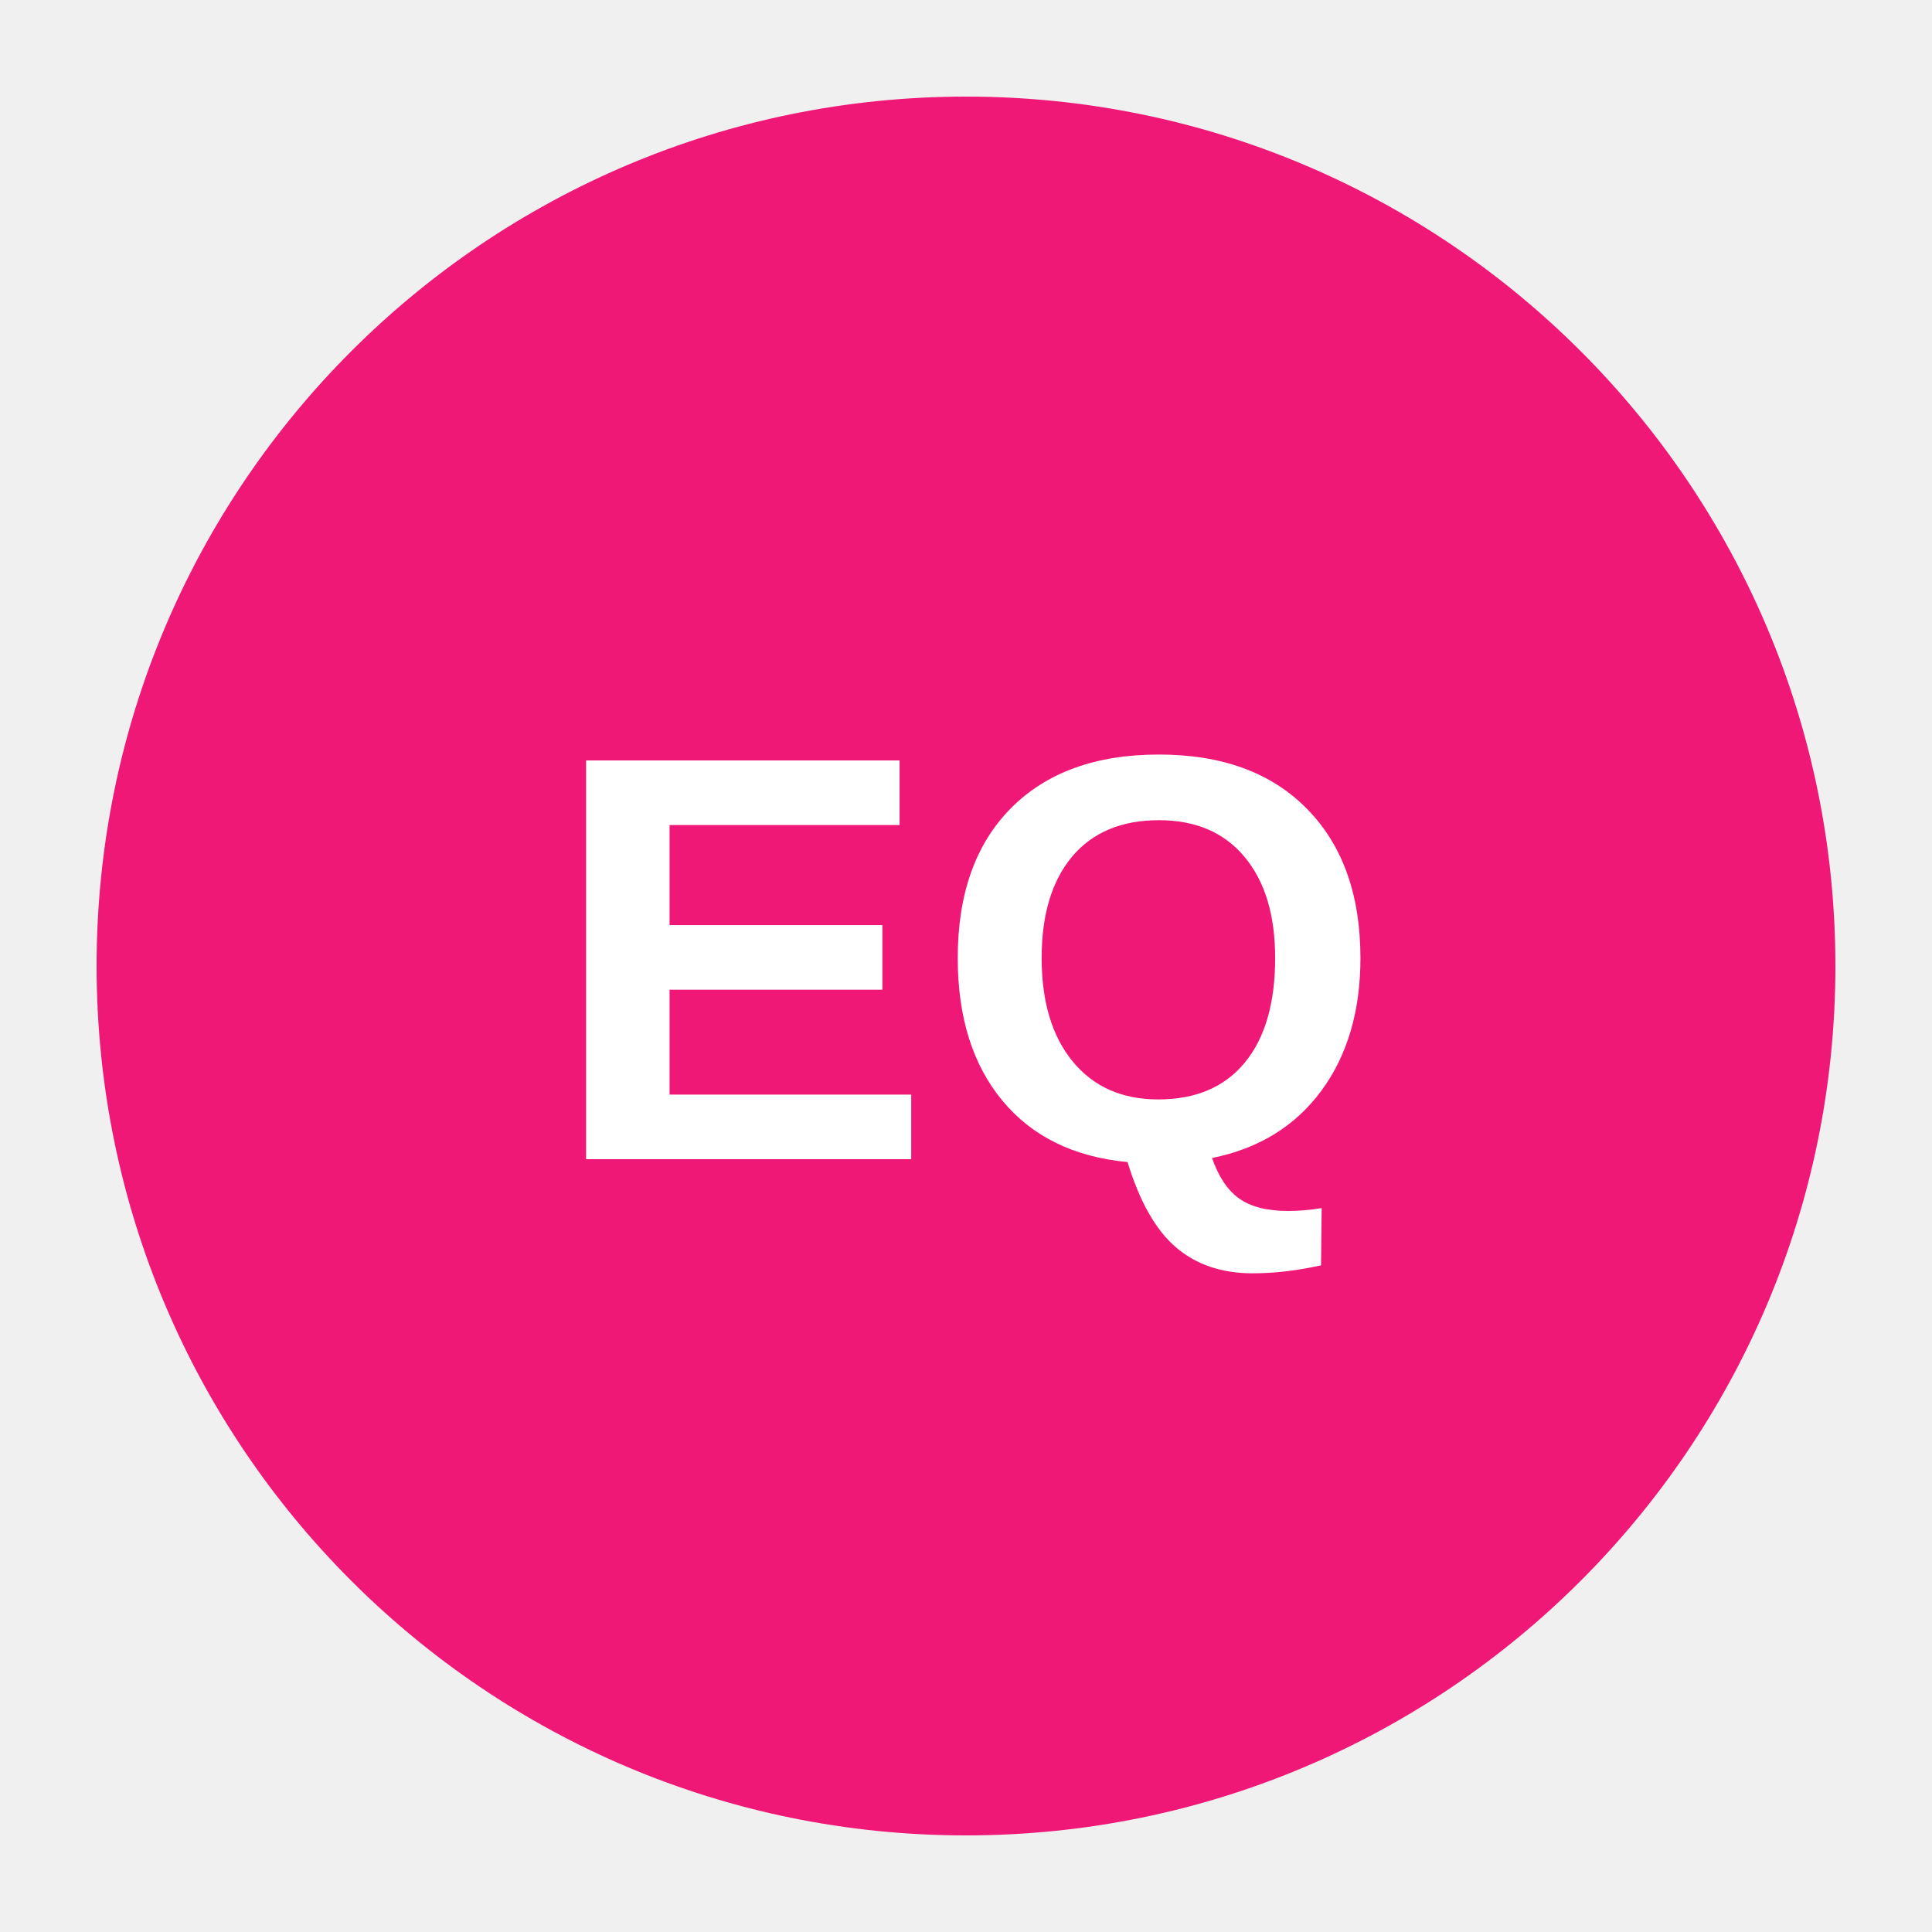
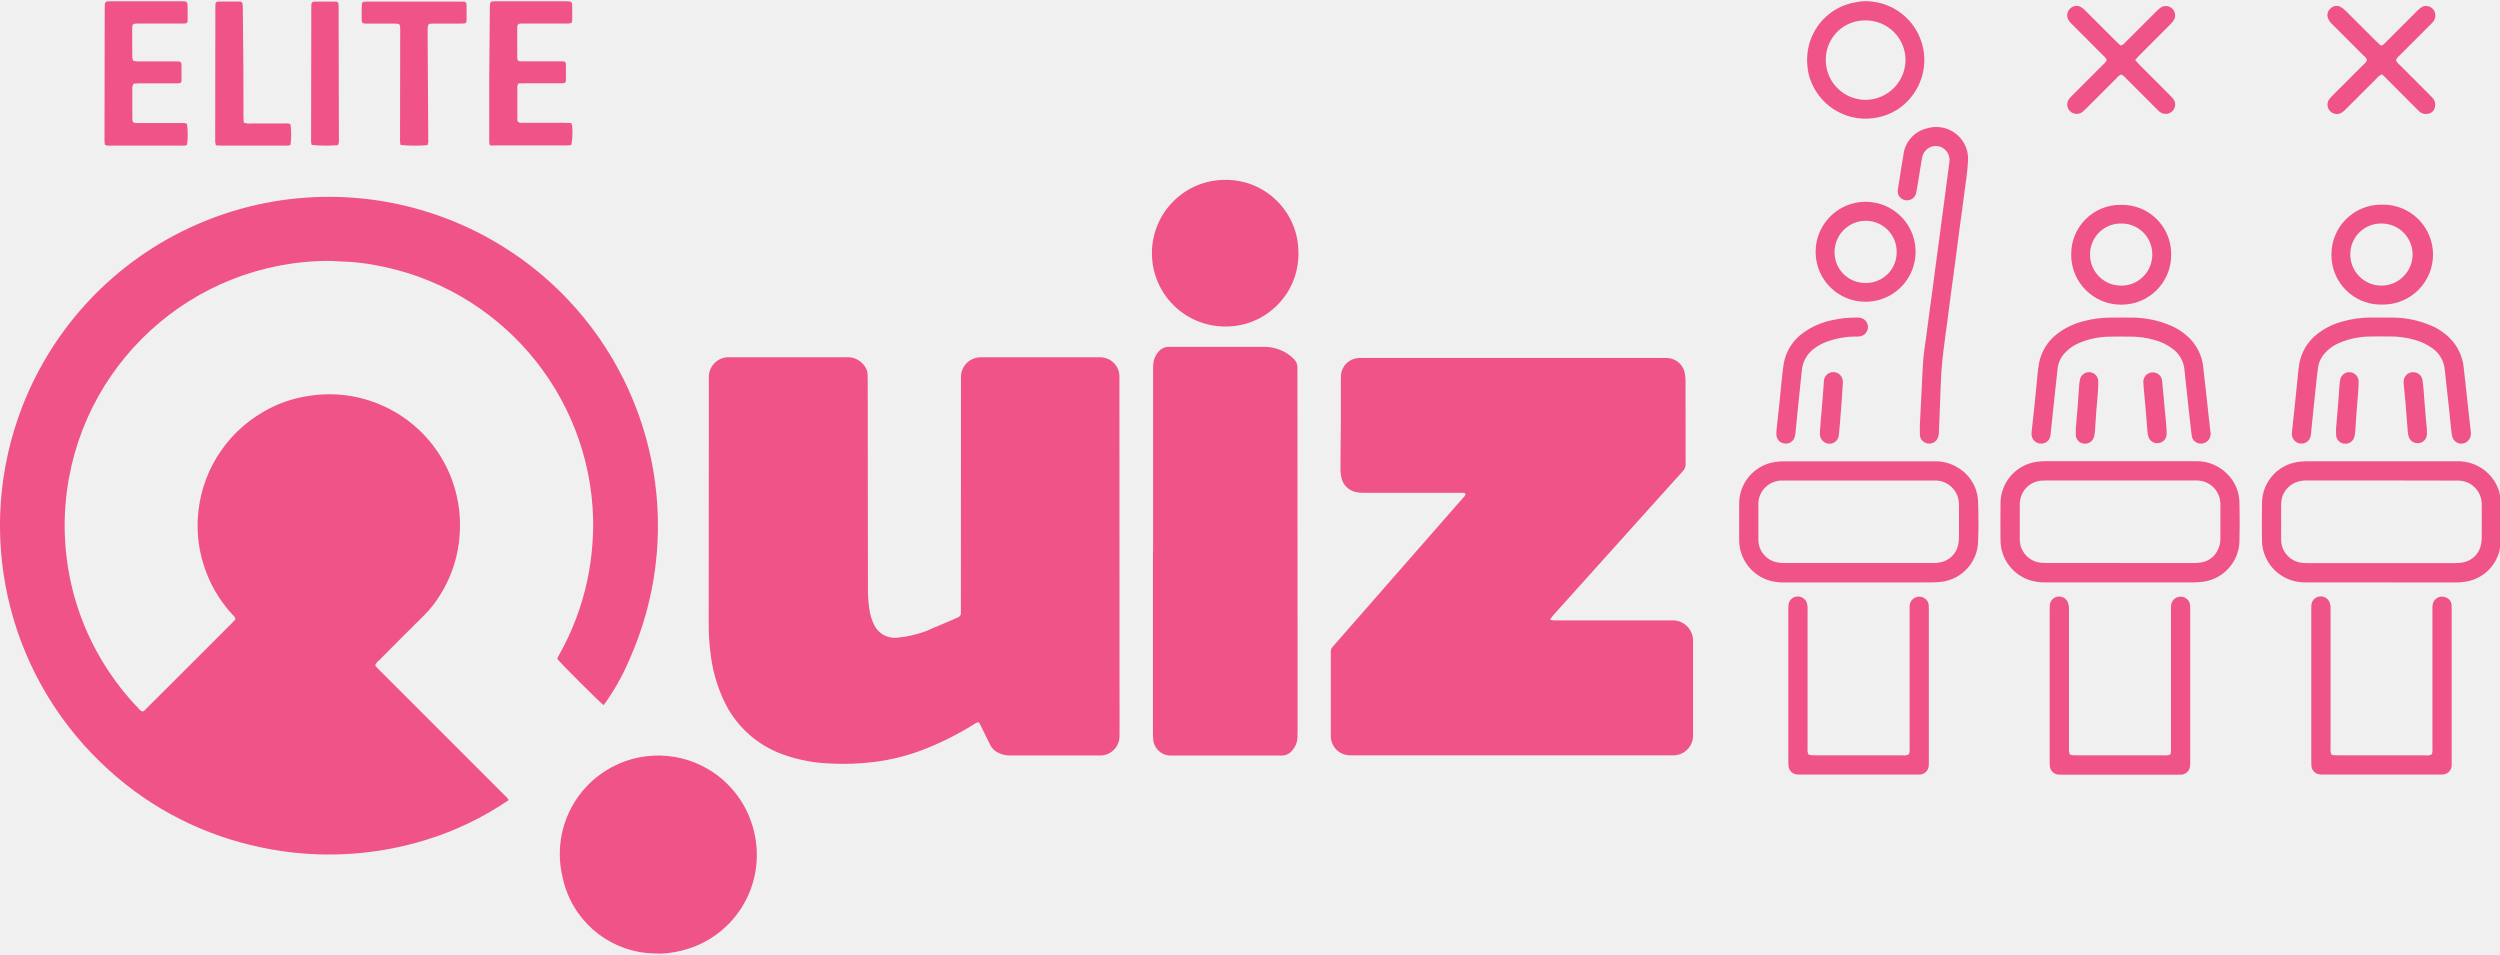
- <svg xmlns="http://www.w3.org/2000/svg" width="200" height="200" viewBox="0 0 200 200" fill="none">
-   <circle cx="100" cy="100" r="90" fill="#F01876" />
-   <text x="100" y="120" font-family="Arial, sans-serif" font-size="60" font-weight="bold" fill="white" text-anchor="middle">EQ</text>
+ <svg xmlns="http://www.w3.org/2000/svg" width="170" height="64.912" fill="none" viewBox="0 0 170 64.912">
+   <path fill="#EF5388" d="M127.362.114a3.997 3.997 0 0 1 2.651 6.418 3.83 3.83 0 0 1-2.367 1.459 3.98 3.98 0 0 1-4.463-2.371 3.5 3.5 0 0 1-.287-1.259 4 4 0 0 1 .212-1.619 3.93 3.93 0 0 1 2.969-2.567 3.6 3.6 0 0 1 .664-.091 3 3 0 0 1 .62.03m-.501 1.272a2.66 2.66 0 0 0-2.706 2.615v.075a2.7 2.7 0 0 0 .788 1.916 2.7 2.7 0 0 0 1.911.798h.033a2.733 2.733 0 0 0 2.69-2.723 2.7 2.7 0 0 0-.803-1.902 2.7 2.7 0 0 0-1.913-.777m17.287 38.215h-5.06a3.4 3.4 0 0 1-1.038-.142 2.87 2.87 0 0 1-2.015-2.715 146 146 0 0 1 0-2.53 2.854 2.854 0 0 1 2.422-2.807 4 4 0 0 1 .558-.048H149.3a2.9 2.9 0 0 1 2.152.866 2.78 2.78 0 0 1 .831 1.954 52 52 0 0 1 0 2.597 2.85 2.85 0 0 1-2.388 2.767 5 5 0 0 1-.733.056c-1.667.008-3.342.003-5.014.003m.022-1.316h4.916a4 4 0 0 0 .559-.035 1.5 1.5 0 0 0 1.118-.764 1.73 1.73 0 0 0 .224-.911v-2.317a1.605 1.605 0 0 0-1.562-1.588c-.082-.005-.164 0-.246 0h-10.043q-.14-.002-.28.007a1.59 1.59 0 0 0-1.49 1.353 2 2 0 0 0-.022.35v2.312a1.59 1.59 0 0 0 1.455 1.573q.227.018.456.016h4.917zm-17.779 1.32h-5.09a3.5 3.5 0 0 1-.97-.127 2.875 2.875 0 0 1-2.068-2.744q.007-1.247 0-2.494a2.86 2.86 0 0 1 2.401-2.822 4 4 0 0 1 .559-.052h10.357a2.86 2.86 0 0 1 1.537.419 2.8 2.8 0 0 1 1.394 2.38c.035.876.034 1.756 0 2.631a2.834 2.834 0 0 1-2.438 2.757q-.348.045-.699.049-2.489.006-4.982.003m.007-6.934h-5.267a1.64 1.64 0 0 0-.998.382 1.57 1.57 0 0 0-.564 1.237v1.931c0 .176-.005.351 0 .526a1.57 1.57 0 0 0 1.365 1.506q.209.03.42.03h10.078a2.4 2.4 0 0 0 .489-.043 1.52 1.52 0 0 0 1.234-1.196q.06-.276.055-.556c.006-.669 0-1.334 0-2.002q.001-.14-.006-.28a1.6 1.6 0 0 0-.486-1.08 1.6 1.6 0 0 0-1.094-.453c-.116-.006-.234 0-.351 0zm35.515 6.931h-5.06a3.3 3.3 0 0 1-1.072-.157 2.88 2.88 0 0 1-1.967-2.682 88 88 0 0 1 0-2.563 2.84 2.84 0 0 1 .692-1.836 2.84 2.84 0 0 1 1.717-.95 5 5 0 0 1 .593-.052h10.257a2.94 2.94 0 0 1 2.156.861 2.84 2.84 0 0 1 .669 1.061c.063.164.098.338.101.513v3.339a1.5 1.5 0 0 1-.118.581 2.81 2.81 0 0 1-2.218 1.833 4 4 0 0 1-.701.055q-2.521.003-5.05-.003m.032-6.934h-5.06a2.1 2.1 0 0 0-.691.101 1.58 1.58 0 0 0-1.076 1.497c-.011.467 0 .936 0 1.405 0 .351-.008.702 0 1.053a1.576 1.576 0 0 0 1.409 1.542 3 3 0 0 0 .385.022h10.042q.246 0 .49-.037a1.53 1.53 0 0 0 .807-.395 1.53 1.53 0 0 0 .448-.779q.056-.257.058-.521c.007-.656 0-1.316 0-1.966v-.316a1.604 1.604 0 0 0-1.551-1.597c-.116-.008-.234 0-.35 0zm-3.422 18.626q.073.036.152.055.14.014.28.011h5.971c.151.03.308.003.44-.076a1.1 1.1 0 0 0 .039-.45v-9.303q-.009-.193.01-.385a.653.653 0 0 1 .647-.581c.106 0 .211.026.305.075a.58.58 0 0 1 .34.498c.008.101.008.211.008.316v10.602a.65.65 0 0 1-.186.421.64.64 0 0 1-.422.186c-.081.006-.164 0-.246 0h-7.865q-.141.006-.28-.01a.63.63 0 0 1-.54-.564c0-.101-.008-.211-.008-.316V41.454c0-.101 0-.212.008-.316a.63.63 0 0 1 .531-.573.65.65 0 0 1 .693.367q.06.146.074.303.012.175.005.351v9.233a1.1 1.1 0 0 0 .043.477m-17.772.007a1 1 0 0 0 .189.053 3 3 0 0 0 .28.007h5.901a.95.95 0 0 0 .466-.059q.027-.094.04-.191c.007-.116 0-.234 0-.351v-9.234a3 3 0 0 1 .01-.385.65.65 0 0 1 1.012-.456.58.58 0 0 1 .278.464q.01.192.009.387v10.181c0 .117 0 .235-.008.351a.634.634 0 0 1-.614.607c-.081.007-.164 0-.246 0h-7.831q-.14.002-.28-.006a.635.635 0 0 1-.569-.574 7 7 0 0 1-.009-.316V41.457q-.004-.158.009-.316a.63.63 0 0 1 .536-.568.65.65 0 0 1 .674.343q.07.16.087.335.013.175.005.35v9.233a1 1 0 0 0 .061.467m-17.78-.005q.073.035.152.054.14.014.28.011h5.971c.151.03.308.003.44-.076a1.05 1.05 0 0 0 .04-.449v-9.303q-.008-.193.008-.385a.65.65 0 0 1 .725-.571.65.65 0 0 1 .314.126.58.58 0 0 1 .253.441 6 6 0 0 1 .008.351v10.251c0 .101 0 .21-.005.316a.636.636 0 0 1-.607.607c-.081.007-.164 0-.246 0h-7.865q-.123.004-.246-.005a.63.63 0 0 1-.573-.569 3 3 0 0 1-.013-.316V41.457c0-.101.006-.211.01-.316a.63.63 0 0 1 .567-.578.64.64 0 0 1 .404.089.65.65 0 0 1 .267.316q.05.148.061.304c.01.116 0 .234 0 .351v9.198a1.1 1.1 0 0 0 .043.464zm7.582-22.422.127-2.53c0-.093.008-.187.013-.28.03-.55.045-1.099.091-1.647.035-.419.101-.835.162-1.252l.254-1.913.24-1.773.182-1.391.24-1.772.182-1.391.167-1.251.182-1.39c.057-.429.117-.856.171-1.286a.96.96 0 0 0-.629-1.022.94.94 0 0 0-1.188.586q-.046.149-.071.303l-.303 1.869a7 7 0 0 1-.065.344.634.634 0 0 1-.715.54l-.059-.011a.62.62 0 0 1-.481-.499.6.6 0 0 1 .005-.243c.084-.566.177-1.131.268-1.697.033-.209.072-.415.106-.623a2.09 2.09 0 0 1 1.592-1.813 2.17 2.17 0 0 1 2.713 1.427q.017.055.03.11.078.326.061.66c-.016.361-.061.723-.101 1.082-.083.661-.175 1.321-.264 1.981-.084.625-.172 1.251-.255 1.876s-.156 1.23-.237 1.844c-.101.787-.212 1.575-.32 2.363-.081.607-.157 1.205-.236 1.808-.084.638-.176 1.273-.253 1.912-.061.499-.117.999-.148 1.501-.044.724-.064 1.449-.091 2.174-.026.655-.047 1.31-.077 1.964a1 1 0 0 1-.057.304.63.63 0 0 1-.691.42.61.61 0 0 1-.543-.594c-.015-.218-.005-.441-.005-.691m31.387-7.275c.304 0 .607-.012.911 0a6.7 6.7 0 0 1 2.519.564 3.85 3.85 0 0 1 1.555 1.224 3.34 3.34 0 0 1 .616 1.657c.056.559.125 1.113.186 1.672l.163 1.5c.04.36.076.721.12 1.081a.9.9 0 0 1-.03.448.66.66 0 0 1-.629.423.63.63 0 0 1-.387-.15.64.64 0 0 1-.214-.356 3 3 0 0 1-.063-.417c-.058-.534-.106-1.071-.164-1.605s-.121-1.092-.183-1.638c-.03-.279-.063-.558-.088-.837a2 2 0 0 0-.84-1.478 3.6 3.6 0 0 0-1.231-.583 6 6 0 0 0-1.665-.224c-.481 0-.96-.008-1.44.006a5.5 5.5 0 0 0-2.012.437 2.7 2.7 0 0 0-.964.687 1.83 1.83 0 0 0-.467.967c-.052.37-.091.742-.131 1.113-.068.638-.132 1.279-.202 1.923-.053.512-.101 1.024-.155 1.536a.65.65 0 0 1-.304.524.65.65 0 0 1-.867-.181.65.65 0 0 1-.117-.299 1 1 0 0 1 0-.211q.081-.768.164-1.534c.061-.57.118-1.14.179-1.709.05-.466.078-.934.156-1.395a3.24 3.24 0 0 1 1.22-2.029 4.7 4.7 0 0 1 1.651-.833 7.1 7.1 0 0 1 1.972-.29h.738zm-11.616 7.847a.657.657 0 0 1-.906.67.61.61 0 0 1-.379-.506 59 59 0 0 1-.139-1.186q-.101-.911-.196-1.814c-.052-.477-.11-.952-.152-1.429a2 2 0 0 0-.834-1.482 3.6 3.6 0 0 0-1.23-.585 6 6 0 0 0-1.664-.225c-.48 0-.96-.008-1.44.006a5.5 5.5 0 0 0-2.013.434 2.7 2.7 0 0 0-.942.659 1.84 1.84 0 0 0-.506 1.059l-.137 1.255-.182 1.709q-.081.784-.165 1.57a.6.6 0 0 1-.107.312.6.6 0 0 1-.252.213.65.65 0 0 1-.606-.024.65.65 0 0 1-.323-.514 1 1 0 0 1 0-.175q.089-.784.173-1.569c.061-.57.111-1.141.17-1.71.049-.466.076-.935.161-1.394a3.27 3.27 0 0 1 1.239-2.019 4.9 4.9 0 0 1 1.893-.884 7 7 0 0 1 1.666-.218c.551 0 1.101-.014 1.651 0a6.8 6.8 0 0 1 2.524.546 4.1 4.1 0 0 1 1.118.716 3.27 3.27 0 0 1 1.088 2.176c.054.559.124 1.113.186 1.672.054.488.101.977.159 1.464q.063.576.128 1.151a.6.6 0 0 1 .022.123m-5.138-25.359c.125.134.217.239.315.336q1.012 1.019 2.035 2.037.129.119.238.257a.61.61 0 0 1 .129.494.647.647 0 0 1-.736.528.65.65 0 0 1-.303-.132q-.122-.101-.23-.216l-2.062-2.06a.95.95 0 0 0-.331-.267.85.85 0 0 0-.322.257q-1.033 1.028-2.062 2.059-.108.115-.229.216a.647.647 0 0 1-.902-.074.65.65 0 0 1-.145-.297.62.62 0 0 1 .139-.524 2.5 2.5 0 0 1 .24-.256l2.035-2.037a.9.9 0 0 0 .264-.328.86.86 0 0 0-.26-.325 823 823 0 0 0-2.059-2.062 2 2 0 0 1-.237-.258.64.64 0 0 1 .342-1.012.54.54 0 0 1 .376.017 1.2 1.2 0 0 1 .391.292l2.087 2.085c.101.101.202.19.29.271.177-.006.249-.126.338-.212q.66-.654 1.316-1.316.421-.423.845-.843a1.6 1.6 0 0 1 .239-.202.633.633 0 0 1 .911.819 1.3 1.3 0 0 1-.238.304 291 291 0 0 1-1.637 1.64q-.274.271-.546.548c-.069.07-.128.151-.23.262m16.789.965a.9.9 0 0 0-.369.28 858 858 0 0 0-2.061 2.058q-.119.13-.258.237a.638.638 0 0 1-.861-.932q.1-.123.216-.23l2.059-2.06a.85.85 0 0 0 .259-.325.9.9 0 0 0-.265-.328q-1.052-1.058-2.109-2.11a1.05 1.05 0 0 1-.294-.429.59.59 0 0 1 .182-.636.56.56 0 0 1 .678-.113 1.6 1.6 0 0 1 .357.276c.699.691 1.391 1.388 2.088 2.083.101.101.202.189.29.27.177-.008.25-.127.338-.214q1.045-1.039 2.086-2.083a2.5 2.5 0 0 1 .284-.26.58.58 0 0 1 .527-.115.65.65 0 0 1 .476.554.7.7 0 0 1-.02.256.7.7 0 0 1-.101.212 2 2 0 0 1-.238.257l-2.059 2.061a.86.86 0 0 0-.261.327c.06.128.15.239.262.326q1.012 1.019 2.034 2.037.1.099.196.203a.68.68 0 0 1 .146.687.51.51 0 0 1-.382.375.68.68 0 0 1-.685-.157c-.067-.066-.134-.13-.202-.202q-1.003-1.006-2.01-2.012c-.093-.103-.199-.193-.304-.294" />
+   <path fill="#EF5388" d="M126.875 20.519a3.384 3.384 0 0 1-3.412-3.355v-.047a3.4 3.4 0 0 1 5.799-2.404 3.4 3.4 0 0 1 .744 3.699 3.4 3.4 0 0 1-3.131 2.107m-2.125-3.375a2.08 2.08 0 0 0 1.267 1.932c.251.107.521.163.795.165h.036a2.08 2.08 0 0 0 1.482-.572 2.08 2.08 0 0 0 .643-1.452v-.084a2.1 2.1 0 0 0-.599-1.49 2.1 2.1 0 0 0-1.477-.63h-.038a2.125 2.125 0 0 0-2.108 2.125zm19.477-3.215a3.34 3.34 0 0 1 3.413 3.262v.137a3.374 3.374 0 0 1-3.361 3.389h-.041a3.385 3.385 0 0 1-3.396-3.375v-.057a3.34 3.34 0 0 1 3.32-3.356zm.026 5.495a2.1 2.1 0 0 0 1.485-.614 2.1 2.1 0 0 0 .617-1.484v-.044a2.08 2.08 0 0 0-1.289-1.925 2.1 2.1 0 0 0-.798-.158h-.042a2.086 2.086 0 0 0-2.102 2.067v.038a2.1 2.1 0 0 0 2.083 2.118h.046zm17.668 1.288a3.366 3.366 0 0 1-3.384-3.347v-.058a3.385 3.385 0 0 1 3.377-3.392h.055a3.4 3.4 0 0 1 3.204 2.063 3.4 3.4 0 0 1 .018 2.626 3.4 3.4 0 0 1-1.859 1.855 3.4 3.4 0 0 1-1.316.252zm.01-1.289a2.125 2.125 0 0 0 2.125-2.115 2.105 2.105 0 0 0-1.296-1.947 2.1 2.1 0 0 0-.805-.162h-.03a2.08 2.08 0 0 0-2.104 2.059v.038a2.1 2.1 0 0 0 .61 1.497 2.1 2.1 0 0 0 1.49.628h.009zm-35.87 2.176c.117 0 .235-.006.351 0a.641.641 0 0 1 .071 1.273q-.175.022-.35.014a5.8 5.8 0 0 0-1.923.354 3.4 3.4 0 0 0-.803.426 2.09 2.09 0 0 0-.888 1.565c-.086.86-.178 1.72-.266 2.58-.056.548-.101 1.095-.162 1.639a1.2 1.2 0 0 1-.077.338.63.63 0 0 1-.688.369.62.62 0 0 1-.53-.607q-.007-.175.011-.35c.059-.558.125-1.113.182-1.672.058-.559.107-1.113.166-1.674.038-.36.073-.721.129-1.078a3.26 3.26 0 0 1 1.394-2.187 5.1 5.1 0 0 1 2.024-.841 6.5 6.5 0 0 1 1.358-.15m32.793 7.554c.047-.558.093-1.093.135-1.628.035-.454.061-.911.101-1.363q.01-.227.074-.446a.63.63 0 0 1 .676-.401.63.63 0 0 1 .544.568 7 7 0 0 1-.024.736c-.033.467-.079.931-.113 1.399-.032.431-.055.863-.087 1.294a2.4 2.4 0 0 1-.059.381.62.62 0 0 1-.649.479.607.607 0 0 1-.594-.581c-.009-.154-.004-.306-.004-.436" />
+   <path fill="#EF5388" d="M125.313 26.089q-.037.594-.079 1.19-.061.805-.126 1.609-.027.35-.067.699a.634.634 0 0 1-.634.586.66.66 0 0 1-.652-.614 1.3 1.3 0 0 1 0-.211q.029-.402.061-.805c.037-.442.079-.885.114-1.328q.044-.576.086-1.156c0-.058 0-.117.011-.175a.645.645 0 0 1 .673-.581.645.645 0 0 1 .613.644v.141zm15.84 3.094c.045-.543.091-1.066.132-1.59.035-.466.064-.932.101-1.399q.012-.227.067-.448a.63.63 0 0 1 .671-.434.63.63 0 0 1 .557.573 8 8 0 0 1-.024.77c-.03.442-.078.884-.111 1.327s-.056.886-.089 1.329a2.3 2.3 0 0 1-.061.381.62.62 0 0 1-.238.357.62.62 0 0 1-.412.119.61.61 0 0 1-.593-.583c-.003-.14 0-.276 0-.402m23.874-.014c0 .169.008.286 0 .405a.614.614 0 0 1-.539.555.63.63 0 0 1-.69-.415 1.5 1.5 0 0 1-.067-.343c-.057-.674-.101-1.348-.161-2.024-.032-.396-.076-.79-.114-1.184a.9.9 0 0 1 .052-.481.63.63 0 0 1 .688-.364.62.62 0 0 1 .533.526q.042.277.065.556c.056.674.101 1.348.162 2.024.021.266.051.531.072.746m-17.7.069c0 .091.008.209 0 .325a.615.615 0 0 1-.533.564.624.624 0 0 1-.708-.445 1.7 1.7 0 0 1-.058-.311c-.03-.361-.056-.723-.086-1.084l-.114-1.292c-.03-.338-.069-.675-.084-1.012a.645.645 0 0 1 1.214-.322.6.6 0 0 1 .061.202c.03.255.052.512.075.768q.058.628.113 1.258c.047.437.086.879.121 1.349M33.311 9.891a2 2 0 0 1-.044-.203c-.006-.101 0-.211 0-.316V5.51c.009-1.672.026-3.347.042-5.019 0-.374.033-.405.398-.405h4.881c.28.012.317.045.322.334v.948c0 .177-.056.221-.237.23h-3.064c-.426 0-.438.013-.439.429v1.861c.013.241.047.281.299.283.831.005 1.661 0 2.493 0h.316c.143.009.202.053.202.19q.011.561 0 1.123c0 .117-.058.164-.179.173-.093.007-.187.006-.28.006h-2.353c-.139 0-.278.008-.426.013a1 1 0 0 0-.063.212v2.28a.4.4 0 0 0 .025.095.35.35 0 0 0 .297.089h2.914c.14 0 .278.01.426.016q.045.101.068.209c.037.422.019.847-.052 1.264a.7.7 0 0 1-.368.044h-4.775c-.12.014-.247.008-.402.003m-24.223-4.2a.57.57 0 0 0-.091.38v1.895c0 .379.026.405.397.405h2.914a.8.8 0 0 1 .405.049 5 5 0 0 1 0 1.444.8.8 0 0 1-.369.039h-4.81a.8.8 0 0 1-.396-.048 2 2 0 0 1-.032-.195c-.006-.116 0-.234 0-.35L7.121.566c0-.48 0-.481.491-.482h4.669c.476 0 .478 0 .478.494v.808c0 .161-.051.203-.216.212-.093.006-.187 0-.281 0H9.347c-.314.008-.357.04-.359.338q-.002.966.008 1.931.013.127.05.249a.9.9 0 0 0 .442.057h2.424c.429 0 .429 0 .431.423v.843c0 .182-.048.221-.233.229H9.471zM29.063 9.87a10.5 10.5 0 0 1-1.822-.011 1 1 0 0 1-.038-.19c-.007-.116 0-.234 0-.35l.011-7.16c0-.128 0-.257-.013-.385a.164.164 0 0 0-.16-.158 3 3 0 0 0-.316-.013H24.86c-.218-.01-.259-.047-.265-.277-.007-.246 0-.492 0-.737q-.001-.158.013-.315a.16.16 0 0 1 .16-.156 2 2 0 0 1 .245-.009h6.319c.388 0 .392.007.396.392v.737c0 .355-.013.365-.382.365h-2.002c-.19.011-.241.061-.26.257q-.009.105-.006.211a4850 4850 0 0 0 .044 7.44.6.6 0 0 1-.059.36M16.572 8.33a.9.9 0 0 0 .463.067h2.351a.6.6 0 0 1 .368.052 5.2 5.2 0 0 1 0 1.407.7.7 0 0 1-.367.044h-4.356c-.115 0-.229-.011-.355-.017q-.027-.109-.042-.221c-.007-.082 0-.164 0-.246q0-4.439.01-8.878c0-.432 0-.432.422-.434h1.018q.123-.002.245.008a.17.17 0 0 1 .166.152q.016.121.016.243c.014 1.368.03 2.732.039 4.105.007 1.1 0 2.199.006 3.298-.002.145.014.282.014.421m6.417 1.539a10 10 0 0 1-1.794-.014 1.4 1.4 0 0 1-.038-.189c-.007-.093 0-.187 0-.28L21.169.55c0-.441 0-.442.448-.443h1.158c.202 0 .239.048.251.254v.175l.019 8.872a.95.95 0 0 1-.058.463m21.981 54.974c-.323 0-.741-.016-.959-.038a6.5 6.5 0 0 1-5.74-5.1 6.7 6.7 0 0 1 .741-5.067 6.7 6.7 0 0 1 1.749-1.938 6.69 6.69 0 0 1 7.425-.381 6.7 6.7 0 0 1 3.06 4.107l.049.202a6.69 6.69 0 0 1-5.197 8.068 7 7 0 0 1-1.126.148m-3.921-16.892c-.238-.167-2.965-2.891-3.158-3.157.035-.075.07-.16.115-.24a17.9 17.9 0 0 0 1.94-5.135 18 18 0 0 0 .339-2.429q.066-.84.048-1.684a18 18 0 0 0-14.85-17.288 14 14 0 0 0-2.226-.239c-.269 0-.537-.043-.809-.041A18 18 0 0 0 4.463 34.202a17 17 0 0 0-.036 2.561 17.8 17.8 0 0 0 3.022 8.972 17.4 17.4 0 0 0 1.96 2.429.6.6 0 0 0 .283.22c.122-.03.203-.14.289-.229a626 626 0 0 0 1.766-1.761l3.998-3.997c.101-.101.19-.203.273-.291a.66.66 0 0 0-.232-.334 8.9 8.9 0 0 1-1.954-3.415 8.8 8.8 0 0 1-.383-3.085 8.92 8.92 0 0 1 4.453-7.264 8.5 8.5 0 0 1 3.129-1.092 8.89 8.89 0 0 1 9.59 5.419 8.9 8.9 0 0 1 .646 3.874 8.74 8.74 0 0 1-1.368 4.298 7.5 7.5 0 0 1-1.069 1.344 408 408 0 0 0-3.054 3.054.8.8 0 0 0-.264.335q.046.071.101.135c.079.086.164.168.246.25l8.468 8.468a1.2 1.2 0 0 1 .271.309 20.9 20.9 0 0 1-5.667 2.722 22.3 22.3 0 0 1-11.857.344 21.93 21.93 0 0 1-10.166-5.566 22.36 22.36 0 0 1-5.389-24.265 22.4 22.4 0 0 1 4.688-7.361q.156-.162.314-.322a22.4 22.4 0 0 1 15.834-6.57A22.4 22.4 0 0 1 38.6 20.352a22.36 22.36 0 0 1 4.172 24.564 15.3 15.3 0 0 1-1.725 3.034m25.511 1.157a.8.8 0 0 0-.378.175 20.6 20.6 0 0 1-3.355 1.679 14.3 14.3 0 0 1-3.324.846 17 17 0 0 1-3.119.109 10.6 10.6 0 0 1-3.123-.607 7.04 7.04 0 0 1-4.06-3.718 10.4 10.4 0 0 1-.857-2.955 16 16 0 0 1-.15-2.45l.01-16.155c0-.164.005-.328 0-.492a1.34 1.34 0 0 1 1.18-1.239c.101-.01.211-.008.316-.008h7.798a2 2 0 0 1 .42.02 1.42 1.42 0 0 1 .958.708.9.9 0 0 1 .122.435c0 .187.01.375.01.562l.014 13.907a9 9 0 0 0 .108 1.573 3.5 3.5 0 0 0 .286.937 1.56 1.56 0 0 0 1.66.922 7.5 7.5 0 0 0 1.844-.419c.143-.051.277-.121.417-.182q.727-.302 1.455-.615c.129-.055.255-.118.382-.176a.28.28 0 0 0 .169-.28v-.421l.006-15.171v-.527a1.345 1.345 0 0 1 1.23-1.267c.116-.008.234-.005.351-.005h7.904a1.315 1.315 0 0 1 1.289 1.269v.421q0 11.853.008 23.706.001.228-.005.456a1.315 1.315 0 0 1-1.26 1.228h-6.182a1.7 1.7 0 0 1-.902-.24 1.15 1.15 0 0 1-.463-.512c-.202-.424-.411-.841-.619-1.26-.034-.082-.086-.16-.142-.255m38.832-6.978q.091.036.187.055c.116.006.234.005.351.005h7.902a1.38 1.38 0 0 1 1.3 1.316v6.569a1.35 1.35 0 0 1-1.281 1.291H91.79a1.315 1.315 0 0 1-1.295-1.266v-5.795a.43.43 0 0 1 .123-.317c.158-.173.304-.352.463-.528l4.857-5.549 3.517-4.016c.082-.093.19-.173.202-.297-.04-.086-.101-.082-.158-.084-.116-.005-.234 0-.351 0H92.76a2.4 2.4 0 0 1-.556-.049 1.28 1.28 0 0 1-.997-1.02 2.5 2.5 0 0 1-.055-.592c0-1.041.019-2.084.025-3.125.005-.925 0-1.85 0-2.775 0-.152.007-.303.011-.456a1.26 1.26 0 0 1 1.17-1.149c.128 0 .257-.006.387-.006h20.301c.128 0 .257.006.386.008a1.27 1.27 0 0 1 1.113.925 2.6 2.6 0 0 1 .07.556c.006 1.909 0 3.816.008 5.724a.7.7 0 0 1-.043.254.7.7 0 0 1-.137.218 916 916 0 0 0-3.005 3.34l-4.718 5.25c-.36.405-.722.799-1.081 1.2-.076.088-.142.18-.249.314M78.411 37.48V25.292q-.001-.246.006-.492a1.4 1.4 0 0 1 .344-.864.9.9 0 0 1 .699-.35h6.57a2.9 2.9 0 0 1 1.693.592q.139.107.259.236a.77.77 0 0 1 .245.597c-.008.304 0 .607 0 .911l.01 23.705c0 .187 0 .375-.01.562a1.4 1.4 0 0 1-.365.855.9.9 0 0 1-.708.332h-7.483a1.193 1.193 0 0 1-1.256-1.125v-.019c-.018-.186-.015-.374-.015-.562V37.475zm9.884-20.249a4.937 4.937 0 0 1-4.901 4.971h-.073a4.98 4.98 0 0 1-4.989-4.968v-.032a4.98 4.98 0 0 1 4.982-4.973 4.936 4.936 0 0 1 4.978 4.895 1 1 0 0 1 .003.107" />
</svg>
